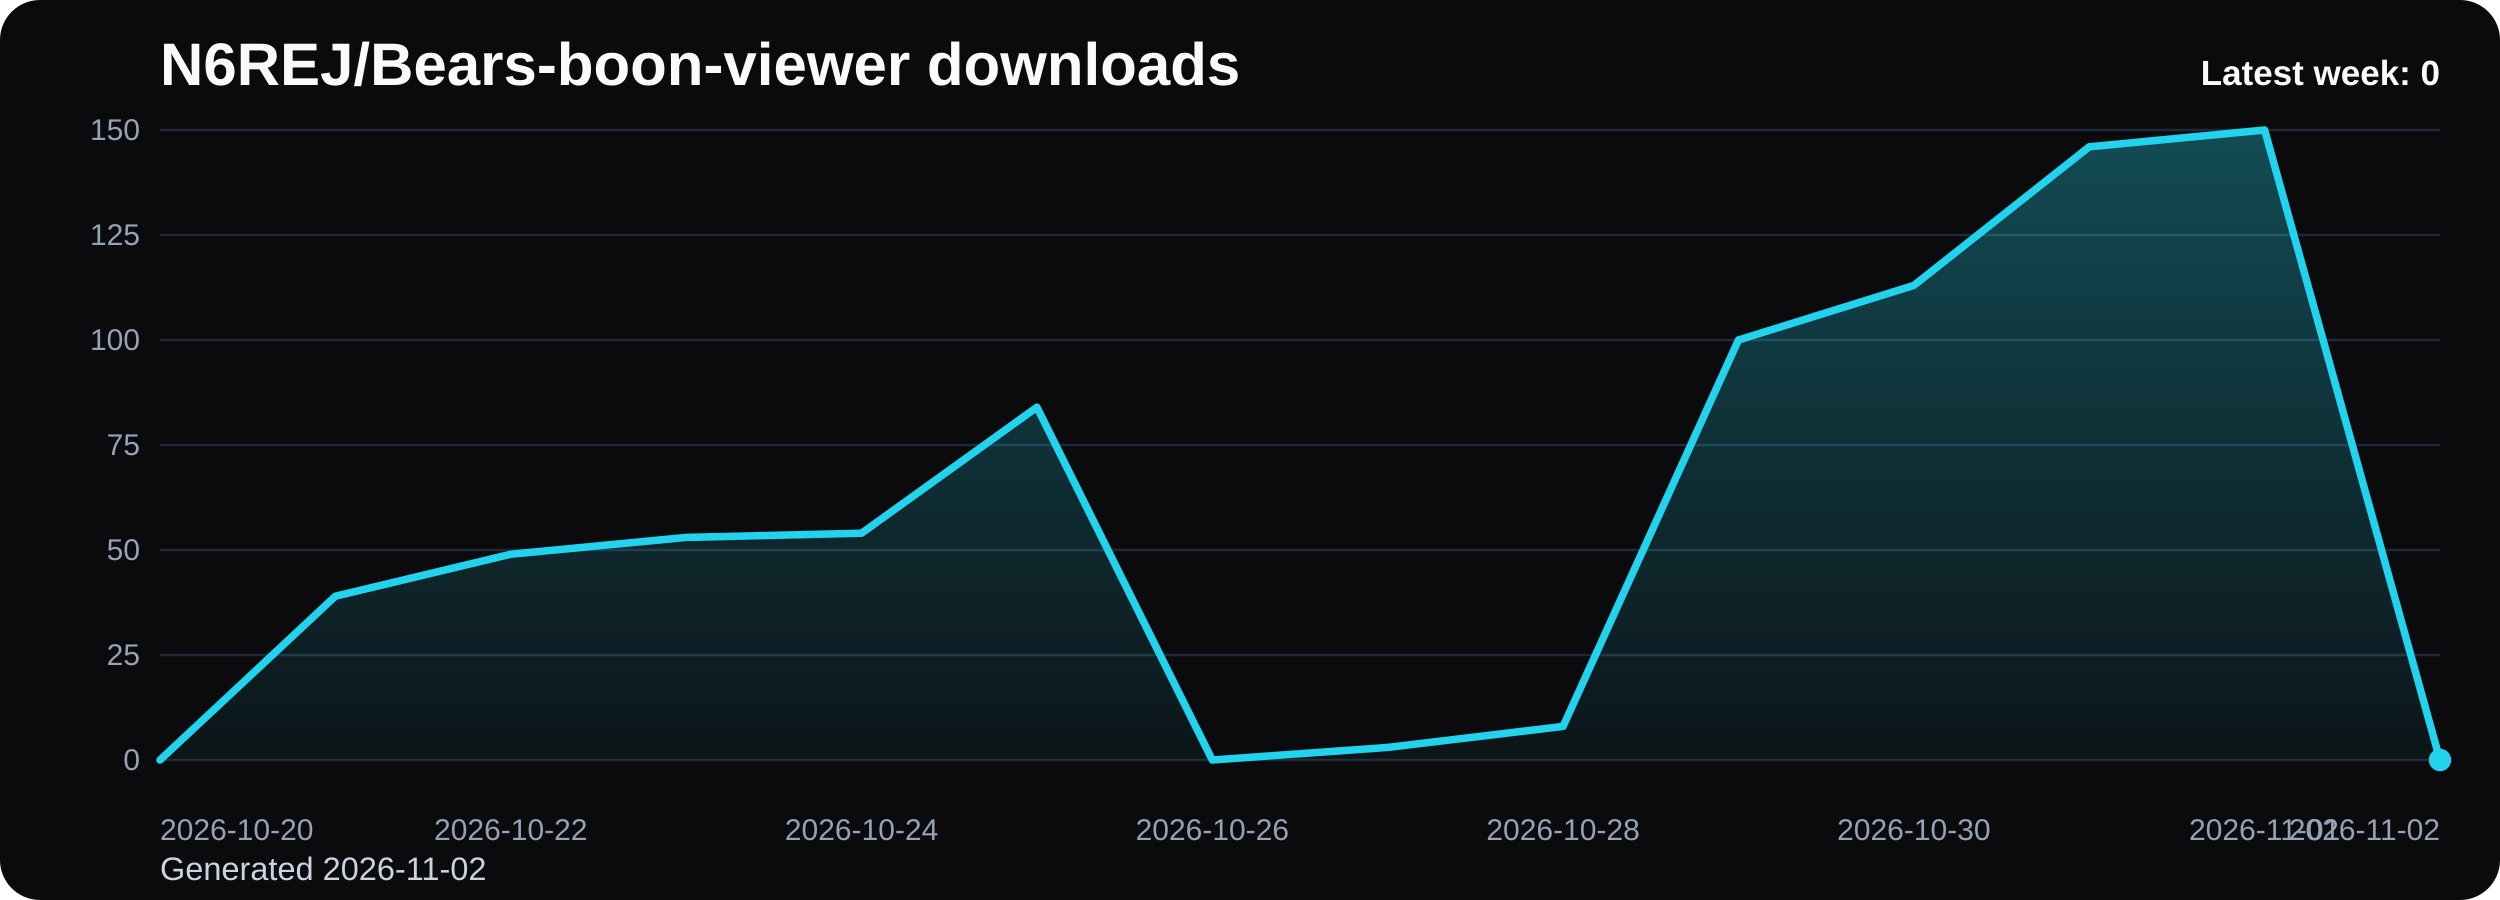
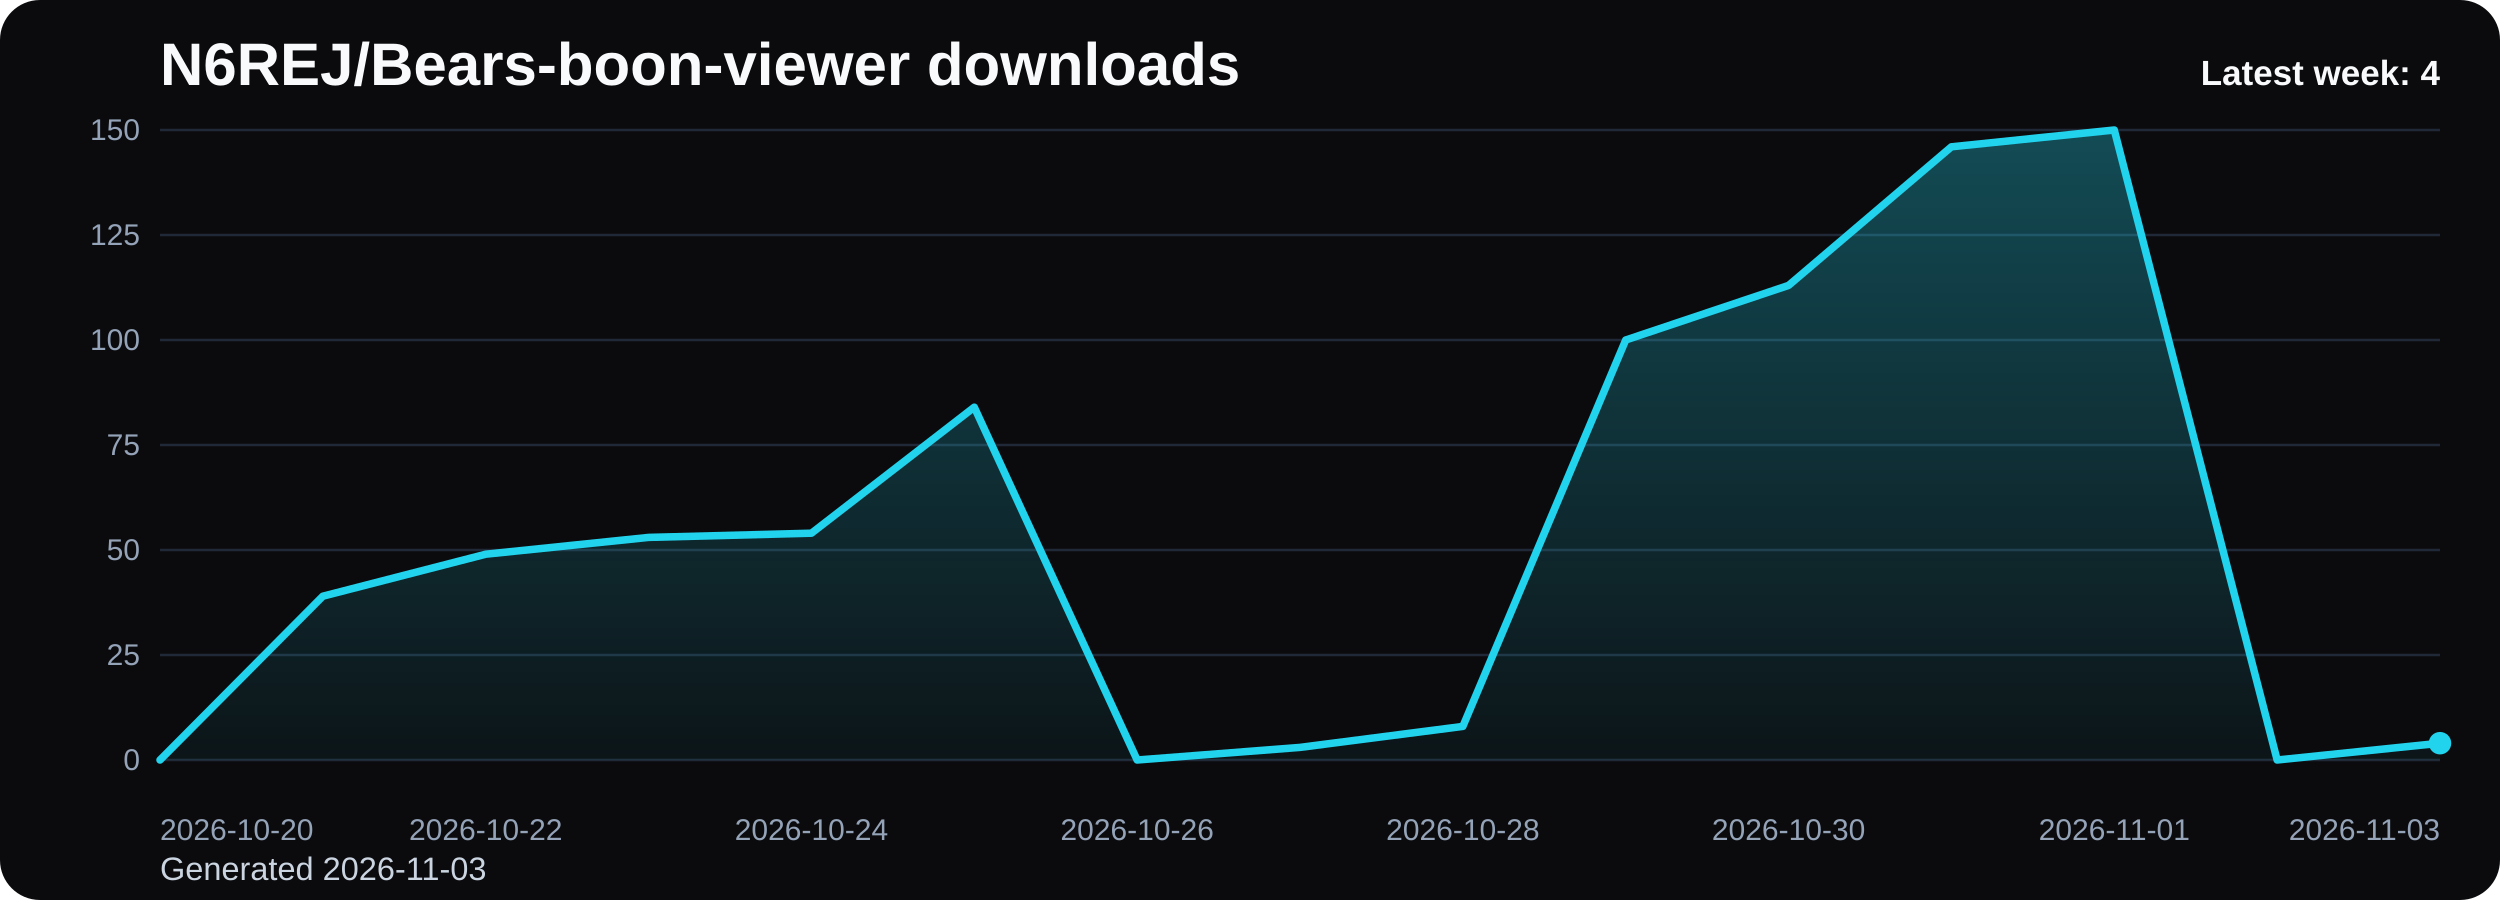
<svg xmlns="http://www.w3.org/2000/svg" viewBox="0 0 1000 360" role="img" aria-label="N6REJ/Bears-boon-viewer downloads chart">
  <defs>
    <linearGradient id="fill-weekly-black" x1="0" y1="0" x2="0" y2="1">
      <stop offset="0%" stop-color="#22d3ee" stop-opacity="0.32" />
      <stop offset="100%" stop-color="#22d3ee" stop-opacity="0.05" />
    </linearGradient>
    <style>
      .bg { fill: #0b0b0d; }
      .title { font: 700 24px Arial, sans-serif; fill: #f8fafc; }
      .sub { font: 400 13px Arial, sans-serif; fill: #cbd5e1; }
      .grid { stroke: #1f2937; stroke-width: 1; }
      .axis { font: 400 12px Arial, sans-serif; fill: #94a3b8; }
      .line { fill: none; stroke: #22d3ee; stroke-width: 3; stroke-linecap: round; stroke-linejoin: round; }
      .dot { fill: #22d3ee; }
      .value { font: 600 11px Arial, sans-serif; fill: #cbd5e1; }
      .latest { font: 700 14px Arial, sans-serif; fill: #f8fafc; }
    </style>
  </defs>
  <rect class="bg" x="0" y="0" width="1000" height="360" rx="16" />
  <text class="title" x="64" y="34">N6REJ/Bears-boon-viewer downloads</text>
-   <text class="sub" x="64" y="352">Generated 2026-11-02</text>
+   <text class="sub" x="64" y="352">Generated 2026-11-03</text>
  <line x1="64" y1="52.00" x2="976" y2="52.00" class="grid" />
  <text x="56" y="56.00" text-anchor="end" class="axis">150</text>
  <line x1="64" y1="94.00" x2="976" y2="94.00" class="grid" />
  <text x="56" y="98.00" text-anchor="end" class="axis">125</text>
  <line x1="64" y1="136.00" x2="976" y2="136.00" class="grid" />
  <text x="56" y="140.00" text-anchor="end" class="axis">100</text>
  <line x1="64" y1="178.00" x2="976" y2="178.00" class="grid" />
  <text x="56" y="182.00" text-anchor="end" class="axis">75</text>
  <line x1="64" y1="220.00" x2="976" y2="220.00" class="grid" />
  <text x="56" y="224.00" text-anchor="end" class="axis">50</text>
  <line x1="64" y1="262.00" x2="976" y2="262.00" class="grid" />
  <text x="56" y="266.00" text-anchor="end" class="axis">25</text>
  <line x1="64" y1="304.00" x2="976" y2="304.00" class="grid" />
  <text x="56" y="308.00" text-anchor="end" class="axis">0</text>
-   <path d="M 64.00 304 L 64.00 304.00 L 134.15 238.48 L 204.31 221.68 L 274.46 214.96 L 344.62 213.28 L 414.77 162.88 L 484.92 304.00 L 555.08 298.96 L 625.23 290.56 L 695.38 136.00 L 765.54 114.16 L 835.69 58.72 L 905.85 52.00 L 976.00 304.00 L 976.00 304 Z" fill="url(#fill-weekly-black)" />
-   <polyline class="line" points="64.00,304.00 134.15,238.48 204.31,221.68 274.46,214.96 344.62,213.28 414.77,162.88 484.92,304.00 555.08,298.96 625.23,290.56 695.38,136.00 765.54,114.16 835.69,58.72 905.85,52.00 976.00,304.00" />
-   <circle class="dot" cx="976.00" cy="304.00" r="4.5" />
+   <path d="M 64.00 304 L 64.00 304.00 L 129.14 238.48 L 194.29 221.68 L 259.43 214.96 L 324.57 213.28 L 389.71 162.88 L 454.86 304.00 L 520.00 298.96 L 585.14 290.56 L 650.29 136.00 L 715.43 114.16 L 780.57 58.72 L 845.71 52.00 L 910.86 304.00 L 976.00 297.28 L 976.00 304 Z" fill="url(#fill-weekly-black)" />
+   <polyline class="line" points="64.00,304.00 129.14,238.48 194.29,221.68 259.43,214.96 324.57,213.28 389.71,162.88 454.86,304.00 520.00,298.96 585.14,290.56 650.29,136.00 715.43,114.16 780.57,58.72 845.71,52.00 910.86,304.00 976.00,297.28" />
+   <circle class="dot" cx="976.00" cy="297.28" r="4.5" />
  <text class="axis" x="64.00" y="336" text-anchor="start">2026-10-20</text>
-   <text class="axis" x="204.31" y="336" text-anchor="middle">2026-10-22</text>
-   <text class="axis" x="344.62" y="336" text-anchor="middle">2026-10-24</text>
-   <text class="axis" x="484.92" y="336" text-anchor="middle">2026-10-26</text>
-   <text class="axis" x="625.23" y="336" text-anchor="middle">2026-10-28</text>
-   <text class="axis" x="765.54" y="336" text-anchor="middle">2026-10-30</text>
-   <text class="axis" x="905.85" y="336" text-anchor="middle">2026-11-01</text>
-   <text class="axis" x="976.00" y="336" text-anchor="end">2026-11-02</text>
-   <text class="latest" x="976" y="34" text-anchor="end">Latest week: 0</text>
+   <text class="axis" x="194.29" y="336" text-anchor="middle">2026-10-22</text>
+   <text class="axis" x="324.57" y="336" text-anchor="middle">2026-10-24</text>
+   <text class="axis" x="454.86" y="336" text-anchor="middle">2026-10-26</text>
+   <text class="axis" x="585.14" y="336" text-anchor="middle">2026-10-28</text>
+   <text class="axis" x="715.43" y="336" text-anchor="middle">2026-10-30</text>
+   <text class="axis" x="845.71" y="336" text-anchor="middle">2026-11-01</text>
+   <text class="axis" x="976.00" y="336" text-anchor="end">2026-11-03</text>
+   <text class="latest" x="976" y="34" text-anchor="end">Latest week: 4</text>
</svg>
